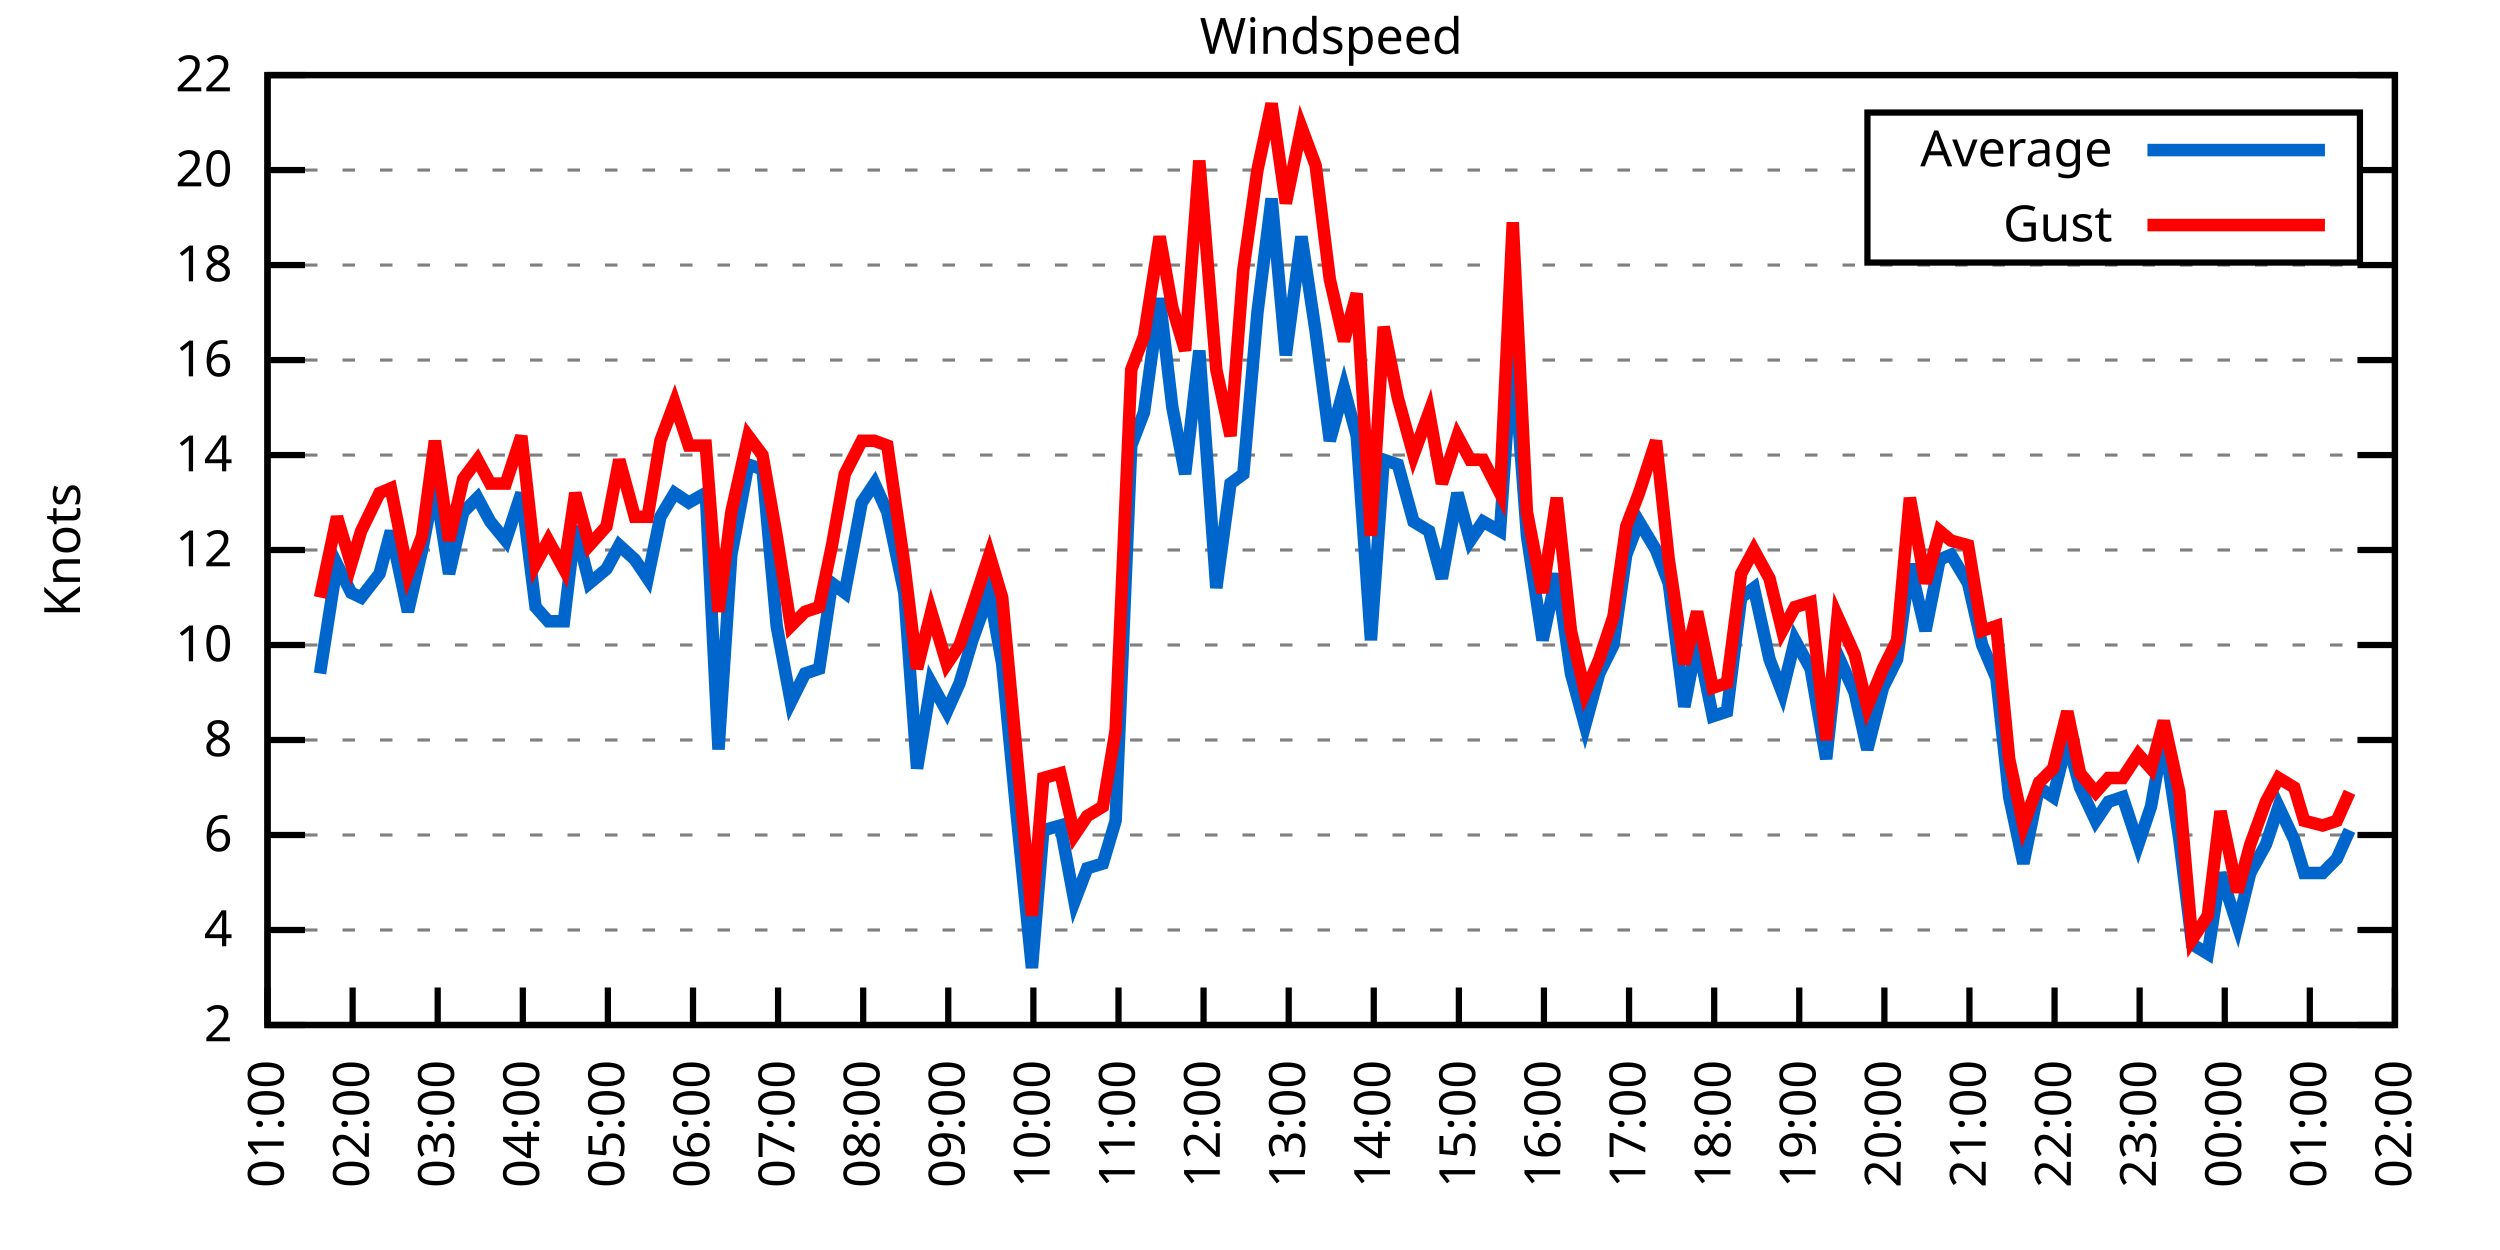
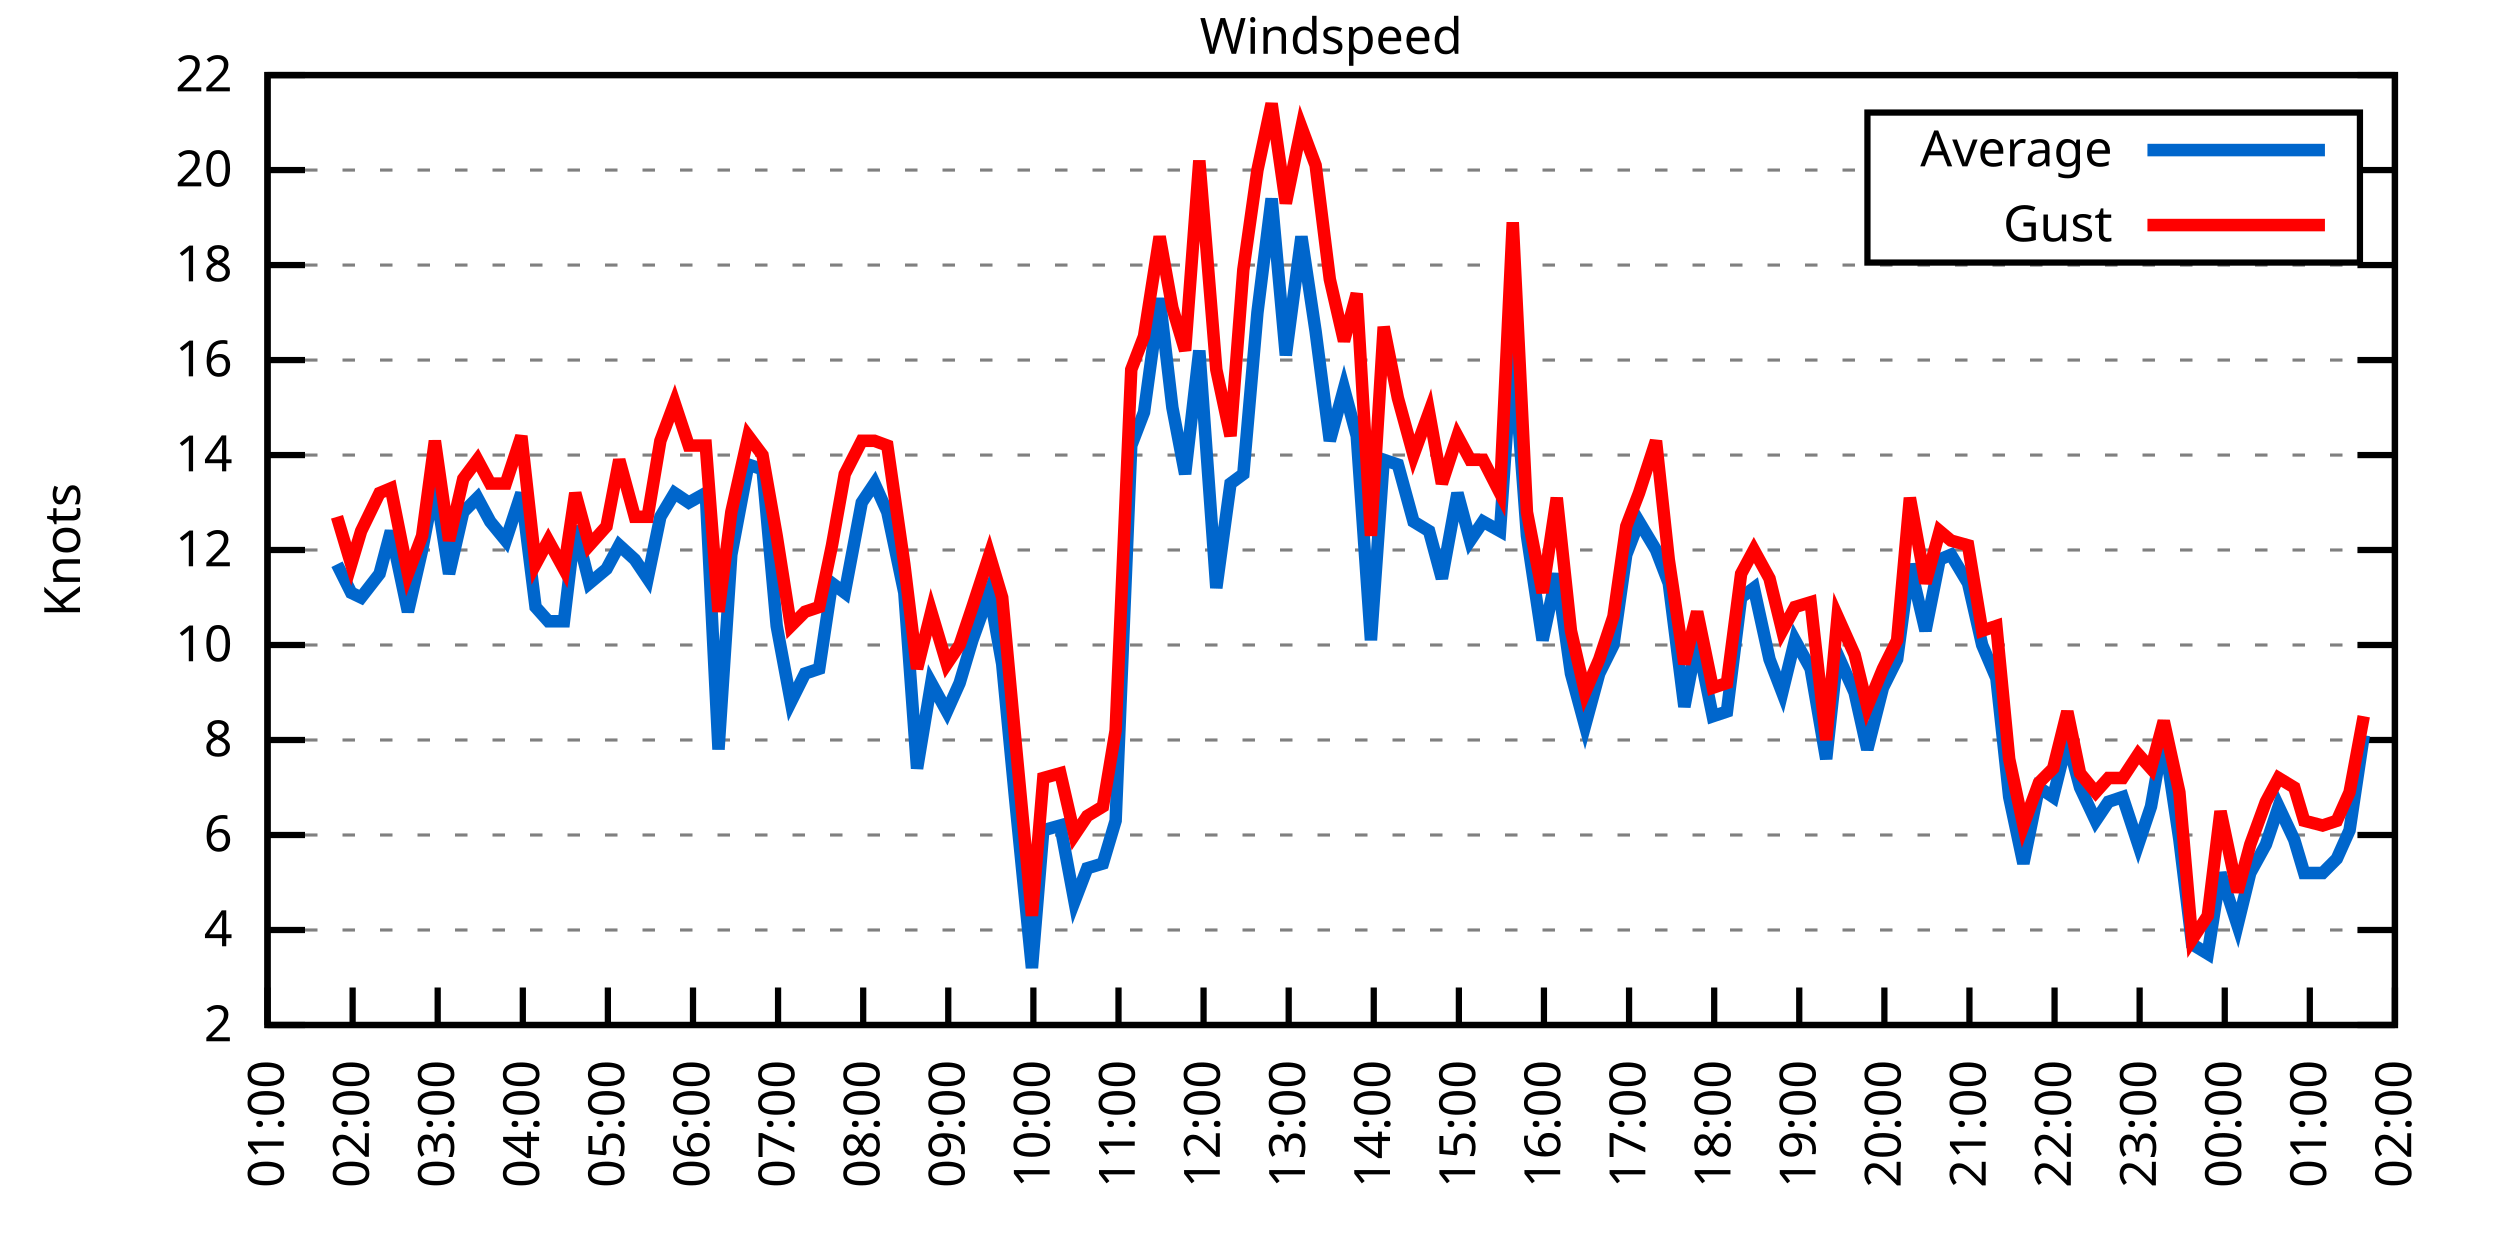
<svg xmlns="http://www.w3.org/2000/svg" xmlns:xlink="http://www.w3.org/1999/xlink" width="400" height="200" viewBox="0 0 400 200">
  <g id="gnuplot_canvas">
    <rect x="0" y="0" width="400" height="200" fill="none" />
    <defs>
      <circle id="gpDot" r="0.5" stroke-width="0.5" stroke="currentColor" />
      <path id="gpPt0" stroke-width="0.333" stroke="currentColor" d="M-1,0 h2 M0,-1 v2" />
      <path id="gpPt1" stroke-width="0.333" stroke="currentColor" d="M-1,-1 L1,1 M1,-1 L-1,1" />
      <path id="gpPt2" stroke-width="0.333" stroke="currentColor" d="M-1,0 L1,0 M0,-1 L0,1 M-1,-1 L1,1 M-1,1 L1,-1" />
      <rect id="gpPt3" stroke-width="0.333" stroke="currentColor" x="-1" y="-1" width="2" height="2" />
      <rect id="gpPt4" stroke-width="0.333" stroke="currentColor" fill="currentColor" x="-1" y="-1" width="2" height="2" />
      <circle id="gpPt5" stroke-width="0.333" stroke="currentColor" cx="0" cy="0" r="1" />
      <use xlink:href="#gpPt5" id="gpPt6" fill="currentColor" stroke="none" />
      <path id="gpPt7" stroke-width="0.333" stroke="currentColor" d="M0,-1.33 L-1.33,0.67 L1.33,0.67 z" />
      <use xlink:href="#gpPt7" id="gpPt8" fill="currentColor" stroke="none" />
      <use xlink:href="#gpPt7" id="gpPt9" stroke="currentColor" transform="rotate(180)" />
      <use xlink:href="#gpPt9" id="gpPt10" fill="currentColor" stroke="none" />
      <use xlink:href="#gpPt3" id="gpPt11" stroke="currentColor" transform="rotate(45)" />
      <use xlink:href="#gpPt11" id="gpPt12" fill="currentColor" stroke="none" />
      <path id="gpPt13" stroke-width="0.333" stroke="currentColor" d="M0,1.330 L1.265,0.411 L0.782,-1.067 L-0.782,-1.076 L-1.265,0.411 z" />
      <use xlink:href="#gpPt13" id="gpPt14" fill="currentColor" stroke="none" />
      <filter id="textbox" filterUnits="objectBoundingBox" x="0" y="0" height="1" width="1">
        <feFlood flood-color="white" flood-opacity="1" result="bgnd" />
        <feComposite in="SourceGraphic" in2="bgnd" operator="atop" />
      </filter>
      <filter id="greybox" filterUnits="objectBoundingBox" x="0" y="0" height="1" width="1">
        <feFlood flood-color="lightgrey" flood-opacity="1" result="grey" />
        <feComposite in="SourceGraphic" in2="grey" operator="atop" />
      </filter>
    </defs>
    <g fill="none" color="white" stroke="currentColor" stroke-width="1.00" stroke-linecap="butt" stroke-linejoin="miter">
</g>
    <g fill="none" color="black" stroke="currentColor" stroke-width="1.00" stroke-linecap="butt" stroke-linejoin="miter">
      <g stroke="none" shape-rendering="crispEdges">
        <polygon fill="rgb(255, 255, 255)" points="42.80,164.00 383.18,164.00 383.18,12.02 42.80,12.02 " />
      </g>
    </g>
    <g fill="none" color="black" stroke="currentColor" stroke-width="1.00" stroke-linecap="butt" stroke-linejoin="miter">
</g>
    <g fill="none" color="black" stroke="black" stroke-width="0.50" stroke-linecap="butt" stroke-linejoin="miter">
</g>
    <g fill="none" color="gray" stroke="currentColor" stroke-width="0.50" stroke-linecap="butt" stroke-linejoin="miter">
      <path stroke="gray" stroke-dasharray="2,4" class="gridline" d="M42.80,164.00 L383.19,164.00  " />
    </g>
    <g fill="none" color="gray" stroke="gray" stroke-width="1.00" stroke-linecap="butt" stroke-linejoin="miter">
</g>
    <g fill="none" color="black" stroke="currentColor" stroke-width="1.00" stroke-linecap="butt" stroke-linejoin="miter">
      <path stroke="black" d="M42.80,164.00 L48.80,164.00 M383.19,164.00 L377.19,164.00  " />
      <g transform="translate(37.20,166.60)" stroke="none" fill="black" font-family="Sans" font-size="8.00" text-anchor="end">
        <text>
          <tspan font-family="Sans"> 2</tspan>
        </text>
      </g>
    </g>
    <g fill="none" color="black" stroke="currentColor" stroke-width="1.00" stroke-linecap="butt" stroke-linejoin="miter">
</g>
    <g fill="none" color="black" stroke="black" stroke-width="0.50" stroke-linecap="butt" stroke-linejoin="miter">
</g>
    <g fill="none" color="gray" stroke="currentColor" stroke-width="0.50" stroke-linecap="butt" stroke-linejoin="miter">
      <path stroke="gray" stroke-dasharray="2,4" class="gridline" d="M42.80,148.80 L383.19,148.80  " />
    </g>
    <g fill="none" color="gray" stroke="gray" stroke-width="1.00" stroke-linecap="butt" stroke-linejoin="miter">
</g>
    <g fill="none" color="black" stroke="currentColor" stroke-width="1.00" stroke-linecap="butt" stroke-linejoin="miter">
      <path stroke="black" d="M42.80,148.80 L48.80,148.80 M383.19,148.80 L377.19,148.80  " />
      <g transform="translate(37.20,151.40)" stroke="none" fill="black" font-family="Sans" font-size="8.00" text-anchor="end">
        <text>
          <tspan font-family="Sans"> 4</tspan>
        </text>
      </g>
    </g>
    <g fill="none" color="black" stroke="currentColor" stroke-width="1.00" stroke-linecap="butt" stroke-linejoin="miter">
</g>
    <g fill="none" color="black" stroke="black" stroke-width="0.50" stroke-linecap="butt" stroke-linejoin="miter">
</g>
    <g fill="none" color="gray" stroke="currentColor" stroke-width="0.50" stroke-linecap="butt" stroke-linejoin="miter">
      <path stroke="gray" stroke-dasharray="2,4" class="gridline" d="M42.80,133.60 L383.19,133.60  " />
    </g>
    <g fill="none" color="gray" stroke="gray" stroke-width="1.00" stroke-linecap="butt" stroke-linejoin="miter">
</g>
    <g fill="none" color="black" stroke="currentColor" stroke-width="1.00" stroke-linecap="butt" stroke-linejoin="miter">
      <path stroke="black" d="M42.80,133.60 L48.80,133.60 M383.19,133.60 L377.19,133.60  " />
      <g transform="translate(37.20,136.20)" stroke="none" fill="black" font-family="Sans" font-size="8.00" text-anchor="end">
        <text>
          <tspan font-family="Sans"> 6</tspan>
        </text>
      </g>
    </g>
    <g fill="none" color="black" stroke="currentColor" stroke-width="1.00" stroke-linecap="butt" stroke-linejoin="miter">
</g>
    <g fill="none" color="black" stroke="black" stroke-width="0.50" stroke-linecap="butt" stroke-linejoin="miter">
</g>
    <g fill="none" color="gray" stroke="currentColor" stroke-width="0.50" stroke-linecap="butt" stroke-linejoin="miter">
      <path stroke="gray" stroke-dasharray="2,4" class="gridline" d="M42.80,118.40 L383.19,118.40  " />
    </g>
    <g fill="none" color="gray" stroke="gray" stroke-width="1.00" stroke-linecap="butt" stroke-linejoin="miter">
</g>
    <g fill="none" color="black" stroke="currentColor" stroke-width="1.00" stroke-linecap="butt" stroke-linejoin="miter">
      <path stroke="black" d="M42.80,118.40 L48.80,118.40 M383.19,118.40 L377.19,118.40  " />
      <g transform="translate(37.20,121.00)" stroke="none" fill="black" font-family="Sans" font-size="8.00" text-anchor="end">
        <text>
          <tspan font-family="Sans"> 8</tspan>
        </text>
      </g>
    </g>
    <g fill="none" color="black" stroke="currentColor" stroke-width="1.00" stroke-linecap="butt" stroke-linejoin="miter">
</g>
    <g fill="none" color="black" stroke="black" stroke-width="0.50" stroke-linecap="butt" stroke-linejoin="miter">
</g>
    <g fill="none" color="gray" stroke="currentColor" stroke-width="0.50" stroke-linecap="butt" stroke-linejoin="miter">
      <path stroke="gray" stroke-dasharray="2,4" class="gridline" d="M42.80,103.20 L383.19,103.20  " />
    </g>
    <g fill="none" color="gray" stroke="gray" stroke-width="1.00" stroke-linecap="butt" stroke-linejoin="miter">
</g>
    <g fill="none" color="black" stroke="currentColor" stroke-width="1.00" stroke-linecap="butt" stroke-linejoin="miter">
      <path stroke="black" d="M42.80,103.20 L48.80,103.20 M383.19,103.20 L377.19,103.20  " />
      <g transform="translate(37.20,105.80)" stroke="none" fill="black" font-family="Sans" font-size="8.00" text-anchor="end">
        <text>
          <tspan font-family="Sans"> 10</tspan>
        </text>
      </g>
    </g>
    <g fill="none" color="black" stroke="currentColor" stroke-width="1.00" stroke-linecap="butt" stroke-linejoin="miter">
</g>
    <g fill="none" color="black" stroke="black" stroke-width="0.50" stroke-linecap="butt" stroke-linejoin="miter">
</g>
    <g fill="none" color="gray" stroke="currentColor" stroke-width="0.50" stroke-linecap="butt" stroke-linejoin="miter">
      <path stroke="gray" stroke-dasharray="2,4" class="gridline" d="M42.80,88.00 L383.19,88.00  " />
    </g>
    <g fill="none" color="gray" stroke="gray" stroke-width="1.00" stroke-linecap="butt" stroke-linejoin="miter">
</g>
    <g fill="none" color="black" stroke="currentColor" stroke-width="1.00" stroke-linecap="butt" stroke-linejoin="miter">
      <path stroke="black" d="M42.80,88.00 L48.80,88.00 M383.19,88.00 L377.19,88.00  " />
      <g transform="translate(37.20,90.60)" stroke="none" fill="black" font-family="Sans" font-size="8.00" text-anchor="end">
        <text>
          <tspan font-family="Sans"> 12</tspan>
        </text>
      </g>
    </g>
    <g fill="none" color="black" stroke="currentColor" stroke-width="1.00" stroke-linecap="butt" stroke-linejoin="miter">
</g>
    <g fill="none" color="black" stroke="black" stroke-width="0.50" stroke-linecap="butt" stroke-linejoin="miter">
</g>
    <g fill="none" color="gray" stroke="currentColor" stroke-width="0.50" stroke-linecap="butt" stroke-linejoin="miter">
      <path stroke="gray" stroke-dasharray="2,4" class="gridline" d="M42.80,72.81 L383.19,72.81  " />
    </g>
    <g fill="none" color="gray" stroke="gray" stroke-width="1.00" stroke-linecap="butt" stroke-linejoin="miter">
</g>
    <g fill="none" color="black" stroke="currentColor" stroke-width="1.00" stroke-linecap="butt" stroke-linejoin="miter">
      <path stroke="black" d="M42.80,72.81 L48.80,72.81 M383.19,72.81 L377.19,72.81  " />
      <g transform="translate(37.20,75.41)" stroke="none" fill="black" font-family="Sans" font-size="8.00" text-anchor="end">
        <text>
          <tspan font-family="Sans"> 14</tspan>
        </text>
      </g>
    </g>
    <g fill="none" color="black" stroke="currentColor" stroke-width="1.00" stroke-linecap="butt" stroke-linejoin="miter">
</g>
    <g fill="none" color="black" stroke="black" stroke-width="0.50" stroke-linecap="butt" stroke-linejoin="miter">
</g>
    <g fill="none" color="gray" stroke="currentColor" stroke-width="0.50" stroke-linecap="butt" stroke-linejoin="miter">
      <path stroke="gray" stroke-dasharray="2,4" class="gridline" d="M42.80,57.61 L383.19,57.61  " />
    </g>
    <g fill="none" color="gray" stroke="gray" stroke-width="1.00" stroke-linecap="butt" stroke-linejoin="miter">
</g>
    <g fill="none" color="black" stroke="currentColor" stroke-width="1.00" stroke-linecap="butt" stroke-linejoin="miter">
      <path stroke="black" d="M42.80,57.61 L48.80,57.61 M383.19,57.61 L377.19,57.61  " />
      <g transform="translate(37.20,60.21)" stroke="none" fill="black" font-family="Sans" font-size="8.00" text-anchor="end">
        <text>
          <tspan font-family="Sans"> 16</tspan>
        </text>
      </g>
    </g>
    <g fill="none" color="black" stroke="currentColor" stroke-width="1.00" stroke-linecap="butt" stroke-linejoin="miter">
</g>
    <g fill="none" color="black" stroke="black" stroke-width="0.50" stroke-linecap="butt" stroke-linejoin="miter">
</g>
    <g fill="none" color="gray" stroke="currentColor" stroke-width="0.50" stroke-linecap="butt" stroke-linejoin="miter">
      <path stroke="gray" stroke-dasharray="2,4" class="gridline" d="M42.80,42.41 L383.19,42.41  " />
    </g>
    <g fill="none" color="gray" stroke="gray" stroke-width="1.00" stroke-linecap="butt" stroke-linejoin="miter">
</g>
    <g fill="none" color="black" stroke="currentColor" stroke-width="1.00" stroke-linecap="butt" stroke-linejoin="miter">
      <path stroke="black" d="M42.80,42.41 L48.80,42.41 M383.19,42.41 L377.19,42.41  " />
      <g transform="translate(37.20,45.01)" stroke="none" fill="black" font-family="Sans" font-size="8.00" text-anchor="end">
        <text>
          <tspan font-family="Sans"> 18</tspan>
        </text>
      </g>
    </g>
    <g fill="none" color="black" stroke="currentColor" stroke-width="1.00" stroke-linecap="butt" stroke-linejoin="miter">
</g>
    <g fill="none" color="black" stroke="black" stroke-width="0.50" stroke-linecap="butt" stroke-linejoin="miter">
</g>
    <g fill="none" color="gray" stroke="currentColor" stroke-width="0.50" stroke-linecap="butt" stroke-linejoin="miter">
      <path stroke="gray" stroke-dasharray="2,4" class="gridline" d="M42.80,27.21 L298.79,27.21 M377.59,27.21 L383.19,27.21  " />
    </g>
    <g fill="none" color="gray" stroke="gray" stroke-width="1.00" stroke-linecap="butt" stroke-linejoin="miter">
</g>
    <g fill="none" color="black" stroke="currentColor" stroke-width="1.00" stroke-linecap="butt" stroke-linejoin="miter">
      <path stroke="black" d="M42.80,27.21 L48.80,27.21 M383.19,27.21 L377.19,27.21  " />
      <g transform="translate(37.20,29.81)" stroke="none" fill="black" font-family="Sans" font-size="8.00" text-anchor="end">
        <text>
          <tspan font-family="Sans"> 20</tspan>
        </text>
      </g>
    </g>
    <g fill="none" color="black" stroke="currentColor" stroke-width="1.00" stroke-linecap="butt" stroke-linejoin="miter">
</g>
    <g fill="none" color="black" stroke="black" stroke-width="0.50" stroke-linecap="butt" stroke-linejoin="miter">
</g>
    <g fill="none" color="gray" stroke="currentColor" stroke-width="0.50" stroke-linecap="butt" stroke-linejoin="miter">
      <path stroke="gray" stroke-dasharray="2,4" class="gridline" d="M42.80,12.01 L383.19,12.01  " />
    </g>
    <g fill="none" color="gray" stroke="gray" stroke-width="1.00" stroke-linecap="butt" stroke-linejoin="miter">
</g>
    <g fill="none" color="black" stroke="currentColor" stroke-width="1.00" stroke-linecap="butt" stroke-linejoin="miter">
      <path stroke="black" d="M42.80,12.01 L48.80,12.01 M383.19,12.01 L377.19,12.01  " />
      <g transform="translate(37.20,14.61)" stroke="none" fill="black" font-family="Sans" font-size="8.00" text-anchor="end">
        <text>
          <tspan font-family="Sans"> 22</tspan>
        </text>
      </g>
    </g>
    <g fill="none" color="black" stroke="currentColor" stroke-width="1.00" stroke-linecap="butt" stroke-linejoin="miter">
      <path stroke="black" d="M42.80,164.00 L42.80,158.00  " />
      <g transform="translate(45.40,169.60) rotate(270.00)" stroke="none" fill="black" font-family="Sans" font-size="8.00" text-anchor="end">
        <text>
          <tspan font-family="Sans">01:00</tspan>
        </text>
      </g>
    </g>
    <g fill="none" color="black" stroke="currentColor" stroke-width="1.00" stroke-linecap="butt" stroke-linejoin="miter">
      <path stroke="black" d="M56.42,164.00 L56.42,158.00  " />
      <g transform="translate(59.02,169.60) rotate(270.00)" stroke="none" fill="black" font-family="Sans" font-size="8.00" text-anchor="end">
        <text>
          <tspan font-family="Sans">02:00</tspan>
        </text>
      </g>
    </g>
    <g fill="none" color="black" stroke="currentColor" stroke-width="1.00" stroke-linecap="butt" stroke-linejoin="miter">
      <path stroke="black" d="M70.03,164.00 L70.03,158.00  " />
      <g transform="translate(72.63,169.60) rotate(270.00)" stroke="none" fill="black" font-family="Sans" font-size="8.00" text-anchor="end">
        <text>
          <tspan font-family="Sans">03:00</tspan>
        </text>
      </g>
    </g>
    <g fill="none" color="black" stroke="currentColor" stroke-width="1.00" stroke-linecap="butt" stroke-linejoin="miter">
      <path stroke="black" d="M83.65,164.00 L83.65,158.00  " />
      <g transform="translate(86.25,169.60) rotate(270.00)" stroke="none" fill="black" font-family="Sans" font-size="8.00" text-anchor="end">
        <text>
          <tspan font-family="Sans">04:00</tspan>
        </text>
      </g>
    </g>
    <g fill="none" color="black" stroke="currentColor" stroke-width="1.00" stroke-linecap="butt" stroke-linejoin="miter">
      <path stroke="black" d="M97.26,164.00 L97.26,158.00  " />
      <g transform="translate(99.86,169.60) rotate(270.00)" stroke="none" fill="black" font-family="Sans" font-size="8.00" text-anchor="end">
        <text>
          <tspan font-family="Sans">05:00</tspan>
        </text>
      </g>
    </g>
    <g fill="none" color="black" stroke="currentColor" stroke-width="1.00" stroke-linecap="butt" stroke-linejoin="miter">
      <path stroke="black" d="M110.88,164.00 L110.88,158.00  " />
      <g transform="translate(113.48,169.60) rotate(270.00)" stroke="none" fill="black" font-family="Sans" font-size="8.00" text-anchor="end">
        <text>
          <tspan font-family="Sans">06:00</tspan>
        </text>
      </g>
    </g>
    <g fill="none" color="black" stroke="currentColor" stroke-width="1.00" stroke-linecap="butt" stroke-linejoin="miter">
      <path stroke="black" d="M124.49,164.00 L124.49,158.00  " />
      <g transform="translate(127.09,169.60) rotate(270.00)" stroke="none" fill="black" font-family="Sans" font-size="8.00" text-anchor="end">
        <text>
          <tspan font-family="Sans">07:00</tspan>
        </text>
      </g>
    </g>
    <g fill="none" color="black" stroke="currentColor" stroke-width="1.00" stroke-linecap="butt" stroke-linejoin="miter">
      <path stroke="black" d="M138.11,164.00 L138.11,158.00  " />
      <g transform="translate(140.71,169.60) rotate(270.00)" stroke="none" fill="black" font-family="Sans" font-size="8.00" text-anchor="end">
        <text>
          <tspan font-family="Sans">08:00</tspan>
        </text>
      </g>
    </g>
    <g fill="none" color="black" stroke="currentColor" stroke-width="1.00" stroke-linecap="butt" stroke-linejoin="miter">
      <path stroke="black" d="M151.72,164.00 L151.72,158.00  " />
      <g transform="translate(154.32,169.60) rotate(270.00)" stroke="none" fill="black" font-family="Sans" font-size="8.00" text-anchor="end">
        <text>
          <tspan font-family="Sans">09:00</tspan>
        </text>
      </g>
    </g>
    <g fill="none" color="black" stroke="currentColor" stroke-width="1.00" stroke-linecap="butt" stroke-linejoin="miter">
      <path stroke="black" d="M165.34,164.00 L165.34,158.00  " />
      <g transform="translate(167.94,169.60) rotate(270.00)" stroke="none" fill="black" font-family="Sans" font-size="8.00" text-anchor="end">
        <text>
          <tspan font-family="Sans">10:00</tspan>
        </text>
      </g>
    </g>
    <g fill="none" color="black" stroke="currentColor" stroke-width="1.00" stroke-linecap="butt" stroke-linejoin="miter">
      <path stroke="black" d="M178.96,164.00 L178.96,158.00  " />
      <g transform="translate(181.56,169.60) rotate(270.00)" stroke="none" fill="black" font-family="Sans" font-size="8.00" text-anchor="end">
        <text>
          <tspan font-family="Sans">11:00</tspan>
        </text>
      </g>
    </g>
    <g fill="none" color="black" stroke="currentColor" stroke-width="1.00" stroke-linecap="butt" stroke-linejoin="miter">
      <path stroke="black" d="M192.57,164.00 L192.57,158.00  " />
      <g transform="translate(195.17,169.60) rotate(270.00)" stroke="none" fill="black" font-family="Sans" font-size="8.00" text-anchor="end">
        <text>
          <tspan font-family="Sans">12:00</tspan>
        </text>
      </g>
    </g>
    <g fill="none" color="black" stroke="currentColor" stroke-width="1.00" stroke-linecap="butt" stroke-linejoin="miter">
      <path stroke="black" d="M206.19,164.00 L206.19,158.00  " />
      <g transform="translate(208.79,169.60) rotate(270.00)" stroke="none" fill="black" font-family="Sans" font-size="8.00" text-anchor="end">
        <text>
          <tspan font-family="Sans">13:00</tspan>
        </text>
      </g>
    </g>
    <g fill="none" color="black" stroke="currentColor" stroke-width="1.00" stroke-linecap="butt" stroke-linejoin="miter">
      <path stroke="black" d="M219.80,164.00 L219.80,158.00  " />
      <g transform="translate(222.40,169.60) rotate(270.00)" stroke="none" fill="black" font-family="Sans" font-size="8.00" text-anchor="end">
        <text>
          <tspan font-family="Sans">14:00</tspan>
        </text>
      </g>
    </g>
    <g fill="none" color="black" stroke="currentColor" stroke-width="1.00" stroke-linecap="butt" stroke-linejoin="miter">
      <path stroke="black" d="M233.42,164.00 L233.42,158.00  " />
      <g transform="translate(236.02,169.60) rotate(270.00)" stroke="none" fill="black" font-family="Sans" font-size="8.00" text-anchor="end">
        <text>
          <tspan font-family="Sans">15:00</tspan>
        </text>
      </g>
    </g>
    <g fill="none" color="black" stroke="currentColor" stroke-width="1.00" stroke-linecap="butt" stroke-linejoin="miter">
      <path stroke="black" d="M247.03,164.00 L247.03,158.00  " />
      <g transform="translate(249.63,169.60) rotate(270.00)" stroke="none" fill="black" font-family="Sans" font-size="8.00" text-anchor="end">
        <text>
          <tspan font-family="Sans">16:00</tspan>
        </text>
      </g>
    </g>
    <g fill="none" color="black" stroke="currentColor" stroke-width="1.00" stroke-linecap="butt" stroke-linejoin="miter">
      <path stroke="black" d="M260.65,164.00 L260.65,158.00  " />
      <g transform="translate(263.25,169.60) rotate(270.00)" stroke="none" fill="black" font-family="Sans" font-size="8.00" text-anchor="end">
        <text>
          <tspan font-family="Sans">17:00</tspan>
        </text>
      </g>
    </g>
    <g fill="none" color="black" stroke="currentColor" stroke-width="1.00" stroke-linecap="butt" stroke-linejoin="miter">
      <path stroke="black" d="M274.27,164.00 L274.27,158.00  " />
      <g transform="translate(276.87,169.60) rotate(270.00)" stroke="none" fill="black" font-family="Sans" font-size="8.00" text-anchor="end">
        <text>
          <tspan font-family="Sans">18:00</tspan>
        </text>
      </g>
    </g>
    <g fill="none" color="black" stroke="currentColor" stroke-width="1.00" stroke-linecap="butt" stroke-linejoin="miter">
      <path stroke="black" d="M287.88,164.00 L287.88,158.00  " />
      <g transform="translate(290.48,169.60) rotate(270.00)" stroke="none" fill="black" font-family="Sans" font-size="8.00" text-anchor="end">
        <text>
          <tspan font-family="Sans">19:00</tspan>
        </text>
      </g>
    </g>
    <g fill="none" color="black" stroke="currentColor" stroke-width="1.00" stroke-linecap="butt" stroke-linejoin="miter">
      <path stroke="black" d="M301.50,164.00 L301.50,158.00  " />
      <g transform="translate(304.10,169.60) rotate(270.00)" stroke="none" fill="black" font-family="Sans" font-size="8.00" text-anchor="end">
        <text>
          <tspan font-family="Sans">20:00</tspan>
        </text>
      </g>
    </g>
    <g fill="none" color="black" stroke="currentColor" stroke-width="1.00" stroke-linecap="butt" stroke-linejoin="miter">
      <path stroke="black" d="M315.11,164.00 L315.11,158.00  " />
      <g transform="translate(317.71,169.60) rotate(270.00)" stroke="none" fill="black" font-family="Sans" font-size="8.00" text-anchor="end">
        <text>
          <tspan font-family="Sans">21:00</tspan>
        </text>
      </g>
    </g>
    <g fill="none" color="black" stroke="currentColor" stroke-width="1.00" stroke-linecap="butt" stroke-linejoin="miter">
      <path stroke="black" d="M328.73,164.00 L328.73,158.00  " />
      <g transform="translate(331.33,169.60) rotate(270.00)" stroke="none" fill="black" font-family="Sans" font-size="8.00" text-anchor="end">
        <text>
          <tspan font-family="Sans">22:00</tspan>
        </text>
      </g>
    </g>
    <g fill="none" color="black" stroke="currentColor" stroke-width="1.00" stroke-linecap="butt" stroke-linejoin="miter">
      <path stroke="black" d="M342.34,164.00 L342.34,158.00  " />
      <g transform="translate(344.94,169.60) rotate(270.00)" stroke="none" fill="black" font-family="Sans" font-size="8.00" text-anchor="end">
        <text>
          <tspan font-family="Sans">23:00</tspan>
        </text>
      </g>
    </g>
    <g fill="none" color="black" stroke="currentColor" stroke-width="1.00" stroke-linecap="butt" stroke-linejoin="miter">
      <path stroke="black" d="M355.96,164.00 L355.96,158.00  " />
      <g transform="translate(358.56,169.60) rotate(270.00)" stroke="none" fill="black" font-family="Sans" font-size="8.00" text-anchor="end">
        <text>
          <tspan font-family="Sans">00:00</tspan>
        </text>
      </g>
    </g>
    <g fill="none" color="black" stroke="currentColor" stroke-width="1.00" stroke-linecap="butt" stroke-linejoin="miter">
      <path stroke="black" d="M369.57,164.00 L369.57,158.00  " />
      <g transform="translate(372.17,169.60) rotate(270.00)" stroke="none" fill="black" font-family="Sans" font-size="8.00" text-anchor="end">
        <text>
          <tspan font-family="Sans">01:00</tspan>
        </text>
      </g>
    </g>
    <g fill="none" color="black" stroke="currentColor" stroke-width="1.00" stroke-linecap="butt" stroke-linejoin="miter">
      <path stroke="black" d="M383.19,164.00 L383.19,158.00  " />
      <g transform="translate(385.79,169.60) rotate(270.00)" stroke="none" fill="black" font-family="Sans" font-size="8.00" text-anchor="end">
        <text>
          <tspan font-family="Sans">02:00</tspan>
        </text>
      </g>
    </g>
    <g fill="none" color="black" stroke="currentColor" stroke-width="1.00" stroke-linecap="butt" stroke-linejoin="miter">
</g>
    <g fill="none" color="black" stroke="currentColor" stroke-width="1.00" stroke-linecap="butt" stroke-linejoin="miter">
      <path stroke="black" d="M42.80,12.01 L42.80,164.00 L383.19,164.00 L383.19,12.01 L42.80,12.01 Z  " />
    </g>
    <g fill="none" color="black" stroke="currentColor" stroke-width="1.00" stroke-linecap="butt" stroke-linejoin="miter">
</g>
    <g fill="none" color="black" stroke="currentColor" stroke-width="1.00" stroke-linecap="butt" stroke-linejoin="miter">
      <path stroke="black" d="M298.79,42.01 L298.79,18.01 L377.59,18.01 L377.59,42.01 L298.79,42.01 Z  " />
    </g>
    <g id="Windspeed_plot_1">
      <g fill="none" color="white" stroke="black" stroke-width="2.00" stroke-linecap="butt" stroke-linejoin="miter">
</g>
      <g fill="none" color="black" stroke="currentColor" stroke-width="2.00" stroke-linecap="butt" stroke-linejoin="miter">
        <g transform="translate(337.99,26.61)" stroke="none" fill="black" font-family="Sans" font-size="8.00" text-anchor="end">
          <text>
            <tspan font-family="Sans">Average</tspan>
          </text>
        </g>
      </g>
      <g fill="none" color="black" stroke="currentColor" stroke-width="2.00" stroke-linecap="butt" stroke-linejoin="miter">
-         <path stroke="rgb(  0, 102, 204)" d="M343.59,24.01 L371.99,24.01 M51.20,107.76 L53.92,90.28 L56.19,94.84 L57.78,95.60 L60.73,91.80 L62.54,84.97   L65.27,97.88 L67.54,88.00 L69.58,77.37 L71.85,91.80 L74.12,81.93 L76.39,79.65 L78.43,83.45 L80.92,86.49   L83.42,78.89 L85.69,97.12 L87.73,99.40 L90.23,99.40 L92.04,84.21 L94.31,93.32 L97.04,91.04 L99.08,87.25   L101.57,89.52 L103.62,92.56 L105.66,82.69 L107.93,78.89 L110.20,80.41 L112.92,78.89 L114.96,119.92 L117.01,88.76   L119.73,74.33 L122.00,75.09 L124.27,100.16 L126.54,112.32 L128.81,107.76 L131.07,107.00 L133.12,93.32 L135.16,94.84   L137.88,80.41 L139.92,77.37 L141.97,81.93 L144.69,94.84 L146.73,122.96 L149.00,109.28 L151.50,113.84 L153.54,109.28   L155.58,102.44 L158.31,94.84 L160.35,106.24 L162.39,127.52 L165.11,154.88 L166.93,132.84 L169.65,132.08 L171.92,144.24   L173.96,138.92 L176.46,138.16 L178.50,131.32 L181.00,71.29 L183.04,65.97 L185.54,47.73 L187.58,65.21 L189.62,75.85   L191.89,56.09 L194.61,94.08 L196.88,77.37 L198.93,75.85 L201.19,50.01 L203.46,31.77 L205.73,56.85 L208.23,37.85   L210.50,53.05 L212.77,70.53 L215.04,62.17 L217.08,69.77 L219.35,102.44 L221.39,73.57 L223.66,74.33 L226.16,83.45   L228.65,84.97 L230.70,92.56 L233.19,78.89 L235.23,86.49 L237.28,83.45 L240.00,84.97 L242.04,55.33 L244.31,85.73   L246.81,102.44 L249.08,91.80 L251.35,107.76 L253.61,116.12 L255.88,107.76 L258.15,103.20 L260.20,88.76 L262.24,83.45   L264.96,88.00 L267.00,93.32 L269.50,113.08 L271.54,102.44 L274.04,114.60 L276.31,113.84 L278.58,95.60 L280.62,94.08   L283.12,105.48 L285.16,110.80 L287.20,102.44 L289.70,107.00 L292.19,121.44 L294.01,104.72 L296.73,110.80 L298.77,119.92   L301.27,110.04 L303.54,105.48 L305.58,90.28 L308.08,100.92 L310.35,89.52 L312.16,88.76 L314.89,93.32 L317.15,103.20   L319.42,108.52 L321.47,127.52 L323.74,138.16 L326.23,126.00 L328.50,127.52 L330.77,118.40 L332.81,126.00 L335.31,131.32   L337.35,128.28 L339.62,127.52 L342.12,135.12 L344.16,129.04 L346.20,117.64 L348.70,134.36 L350.74,151.08 L353.24,152.60   L355.28,139.68 L358.00,148.04 L360.04,139.68 L362.54,135.12 L364.58,129.04 L367.08,134.36 L368.67,139.68 L371.62,139.68   L373.89,137.40 L375.93,132.84  " />
+         <path stroke="rgb(  0, 102, 204)" d="M343.59,24.01 L371.99,24.01 M53.92,90.28 L56.19,94.84 L57.78,95.60 L60.73,91.80 L62.54,84.97 L65.27,97.88   L67.54,88.00 L69.58,77.37 L71.85,91.80 L74.12,81.93 L76.39,79.65 L78.43,83.45 L80.92,86.49 L83.42,78.89   L85.69,97.12 L87.73,99.40 L90.23,99.40 L92.04,84.21 L94.31,93.32 L97.04,91.04 L99.08,87.25 L101.57,89.52   L103.62,92.56 L105.66,82.69 L107.93,78.89 L110.20,80.41 L112.92,78.89 L114.96,119.92 L117.01,88.76 L119.73,74.33   L122.00,75.09 L124.27,100.16 L126.54,112.32 L128.81,107.76 L131.07,107.00 L133.12,93.32 L135.16,94.84 L137.88,80.41   L139.92,77.37 L141.97,81.93 L144.69,94.84 L146.73,122.96 L149.00,109.28 L151.50,113.84 L153.54,109.28 L155.58,102.44   L158.31,94.84 L160.35,106.24 L162.39,127.52 L165.11,154.88 L166.93,132.84 L169.65,132.08 L171.92,144.24 L173.96,138.92   L176.46,138.16 L178.50,131.32 L181.00,71.29 L183.04,65.97 L185.54,47.73 L187.58,65.21 L189.62,75.85 L191.89,56.09   L194.61,94.08 L196.88,77.37 L198.93,75.85 L201.19,50.01 L203.46,31.77 L205.73,56.85 L208.23,37.85 L210.50,53.05   L212.77,70.53 L215.04,62.17 L217.08,69.77 L219.35,102.44 L221.39,73.57 L223.66,74.33 L226.16,83.45 L228.65,84.97   L230.70,92.56 L233.19,78.89 L235.23,86.49 L237.28,83.45 L240.00,84.97 L242.04,55.33 L244.31,85.73 L246.81,102.44   L249.08,91.80 L251.35,107.76 L253.61,116.12 L255.88,107.76 L258.15,103.20 L260.20,88.76 L262.24,83.45 L264.96,88.00   L267.00,93.32 L269.50,113.08 L271.54,102.44 L274.04,114.60 L276.31,113.84 L278.58,95.60 L280.62,94.08 L283.12,105.48   L285.16,110.80 L287.20,102.44 L289.70,107.00 L292.19,121.44 L294.01,104.72 L296.73,110.80 L298.77,119.92 L301.27,110.04   L303.54,105.48 L305.58,90.28 L308.08,100.92 L310.35,89.52 L312.16,88.76 L314.89,93.32 L317.15,103.20 L319.42,108.52   L321.47,127.52 L323.74,138.16 L326.23,126.00 L328.50,127.52 L330.77,118.40 L332.81,126.00 L335.31,131.32 L337.35,128.28   L339.62,127.52 L342.12,135.12 L344.16,129.04 L346.20,117.64 L348.70,134.36 L350.74,151.08 L353.24,152.60 L355.28,139.68   L358.00,148.04 L360.04,139.68 L362.54,135.12 L364.58,129.04 L367.08,134.36 L368.67,139.68 L371.62,139.68 L373.89,137.40   L375.93,132.84 L378.20,117.64  " />
      </g>
    </g>
    <g id="Windspeed_plot_2">
      <g fill="none" color="black" stroke="currentColor" stroke-width="2.00" stroke-linecap="butt" stroke-linejoin="miter">
        <g transform="translate(337.99,38.61)" stroke="none" fill="black" font-family="Sans" font-size="8.00" text-anchor="end">
          <text>
            <tspan font-family="Sans">Gust</tspan>
          </text>
        </g>
      </g>
      <g fill="none" color="black" stroke="currentColor" stroke-width="2.00" stroke-linecap="butt" stroke-linejoin="miter">
-         <path stroke="rgb(255,   0,   0)" d="M343.59,36.01 L371.99,36.01 M51.20,95.60 L53.92,82.69 L56.19,90.28 L57.78,84.97 L60.73,78.89 L62.54,78.13   L65.27,91.80 L67.54,85.73 L69.58,70.53 L71.85,86.49 L74.12,76.61 L76.39,73.57 L78.43,77.37 L80.92,77.37   L83.42,69.77 L85.69,90.28 L87.73,86.49 L90.23,91.04 L92.04,78.89 L94.31,87.25 L97.04,84.21 L99.08,73.57   L101.57,82.69 L103.62,82.69 L105.66,70.53 L107.93,64.45 L110.20,71.29 L112.92,71.29 L114.96,97.88 L117.01,81.93   L119.73,69.77 L122.00,72.81 L124.27,85.73 L126.54,100.16 L128.81,97.88 L131.07,97.12 L133.12,87.25 L135.16,75.85   L137.88,70.53 L139.92,70.53 L141.97,71.29 L144.69,90.28 L146.73,107.00 L149.00,97.88 L151.50,106.24 L153.54,103.20   L155.58,97.12 L158.31,88.76 L160.35,95.60 L162.39,117.64 L165.11,146.52 L166.93,124.48 L169.65,123.72 L171.92,133.60   L173.96,130.56 L176.46,129.04 L178.50,116.88 L181.00,59.13 L183.04,53.81 L185.54,37.85 L187.58,49.25 L189.62,56.09   L191.89,25.69 L194.61,59.13 L196.88,69.77 L198.93,43.17 L201.19,27.21 L203.46,16.57 L205.73,32.53 L208.23,20.37   L210.50,26.45 L212.77,44.69 L215.04,54.57 L217.08,46.97 L219.35,85.73 L221.39,52.29 L223.66,63.69 L226.16,72.81   L228.65,65.97 L230.70,77.37 L233.19,69.77 L235.23,73.57 L237.28,73.57 L240.00,78.89 L242.04,35.57 L244.31,81.93   L246.81,94.84 L249.08,79.65 L251.35,100.92 L253.61,110.80 L255.88,105.48 L258.15,98.64 L260.20,84.21 L262.24,78.89   L264.96,70.53 L267.00,89.52 L269.50,106.24 L271.54,97.88 L274.04,110.04 L276.31,109.28 L278.58,91.80 L280.62,88.00   L283.12,92.56 L285.16,100.92 L287.20,97.12 L289.70,96.36 L292.19,118.40 L294.01,98.64 L296.73,104.72 L298.77,113.08   L301.27,107.00 L303.54,102.44 L305.58,79.65 L308.08,93.32 L310.35,84.97 L312.16,86.49 L314.89,87.25 L317.15,100.92   L319.42,100.16 L321.47,121.44 L323.74,132.08 L326.23,125.24 L328.50,122.96 L330.77,113.84 L332.81,123.72 L335.31,126.76   L337.35,124.48 L339.62,124.48 L342.12,120.68 L344.16,122.96 L346.20,115.36 L348.70,126.76 L350.74,150.32 L353.24,146.52   L355.28,129.80 L358.00,142.72 L360.04,135.12 L362.54,128.28 L364.58,124.48 L367.08,126.00 L368.67,131.32 L371.62,132.08   L373.89,131.32 L375.93,126.76  " />
+         <path stroke="rgb(255,   0,   0)" d="M343.59,36.01 L371.99,36.01 M53.92,82.69 L56.19,90.28 L57.78,84.97 L60.73,78.89 L62.54,78.13 L65.27,91.80   L67.54,85.73 L69.58,70.53 L71.85,86.49 L74.12,76.61 L76.39,73.57 L78.43,77.37 L80.92,77.37 L83.42,69.77   L85.69,90.28 L87.73,86.49 L90.23,91.04 L92.04,78.89 L94.31,87.25 L97.04,84.21 L99.08,73.57 L101.57,82.69   L103.62,82.69 L105.66,70.53 L107.93,64.45 L110.20,71.29 L112.92,71.29 L114.96,97.88 L117.01,81.93 L119.73,69.77   L122.00,72.81 L124.27,85.73 L126.54,100.16 L128.81,97.88 L131.07,97.12 L133.12,87.25 L135.16,75.85 L137.88,70.53   L139.92,70.53 L141.97,71.29 L144.69,90.28 L146.73,107.00 L149.00,97.88 L151.50,106.24 L153.54,103.20 L155.58,97.12   L158.31,88.76 L160.35,95.60 L162.39,117.64 L165.11,146.52 L166.93,124.48 L169.65,123.72 L171.92,133.60 L173.96,130.56   L176.46,129.04 L178.50,116.88 L181.00,59.13 L183.04,53.81 L185.54,37.85 L187.58,49.25 L189.62,56.09 L191.89,25.69   L194.61,59.13 L196.88,69.77 L198.93,43.17 L201.19,27.21 L203.46,16.57 L205.73,32.53 L208.23,20.37 L210.50,26.45   L212.77,44.69 L215.04,54.57 L217.08,46.97 L219.35,85.73 L221.39,52.29 L223.66,63.69 L226.16,72.81 L228.65,65.97   L230.70,77.37 L233.19,69.77 L235.23,73.57 L237.28,73.57 L240.00,78.89 L242.04,35.57 L244.31,81.93 L246.81,94.84   L249.08,79.65 L251.35,100.92 L253.61,110.80 L255.88,105.48 L258.15,98.64 L260.20,84.21 L262.24,78.89 L264.96,70.53   L267.00,89.52 L269.50,106.24 L271.54,97.88 L274.04,110.04 L276.31,109.28 L278.58,91.80 L280.62,88.00 L283.12,92.56   L285.16,100.92 L287.20,97.12 L289.70,96.36 L292.19,118.40 L294.01,98.64 L296.73,104.72 L298.77,113.08 L301.27,107.00   L303.54,102.44 L305.58,79.65 L308.08,93.32 L310.35,84.97 L312.16,86.49 L314.89,87.25 L317.15,100.92 L319.42,100.16   L321.47,121.44 L323.74,132.08 L326.23,125.24 L328.50,122.96 L330.77,113.84 L332.81,123.72 L335.31,126.76 L337.35,124.48   L339.62,124.48 L342.12,120.68 L344.16,122.96 L346.20,115.36 L348.70,126.76 L350.74,150.32 L353.24,146.52 L355.28,129.80   L358.00,142.72 L360.04,135.12 L362.54,128.28 L364.58,124.48 L367.08,126.00 L368.67,131.32 L371.62,132.08 L373.89,131.32   L375.93,126.76 L378.20,114.60  " />
      </g>
    </g>
    <g fill="none" color="black" stroke="currentColor" stroke-width="2.00" stroke-linecap="butt" stroke-linejoin="miter">
</g>
    <g fill="none" color="black" stroke="black" stroke-width="1.00" stroke-linecap="butt" stroke-linejoin="miter">
</g>
    <g fill="none" color="black" stroke="currentColor" stroke-width="1.00" stroke-linecap="butt" stroke-linejoin="miter">
      <path stroke="black" d="M42.80,12.01 L42.80,164.00 L383.19,164.00 L383.19,12.01 L42.80,12.01 Z  " />
      <g transform="translate(12.80,88.01) rotate(270.00)" stroke="none" fill="black" font-family="Sans" font-size="8.00" text-anchor="middle">
        <text>
          <tspan font-family="Sans">Knots</tspan>
        </text>
      </g>
    </g>
    <g fill="none" color="black" stroke="currentColor" stroke-width="1.00" stroke-linecap="butt" stroke-linejoin="miter">
</g>
    <g fill="none" color="black" stroke="currentColor" stroke-width="1.00" stroke-linecap="butt" stroke-linejoin="miter">
      <g transform="translate(212.99,8.61)" stroke="none" fill="black" font-family="Sans" font-size="8.00" text-anchor="middle">
        <text>
          <tspan font-family="Sans">Windspeed</tspan>
        </text>
      </g>
    </g>
    <g fill="none" color="black" stroke="currentColor" stroke-width="1.00" stroke-linecap="butt" stroke-linejoin="miter">
</g>
  </g>
</svg>
